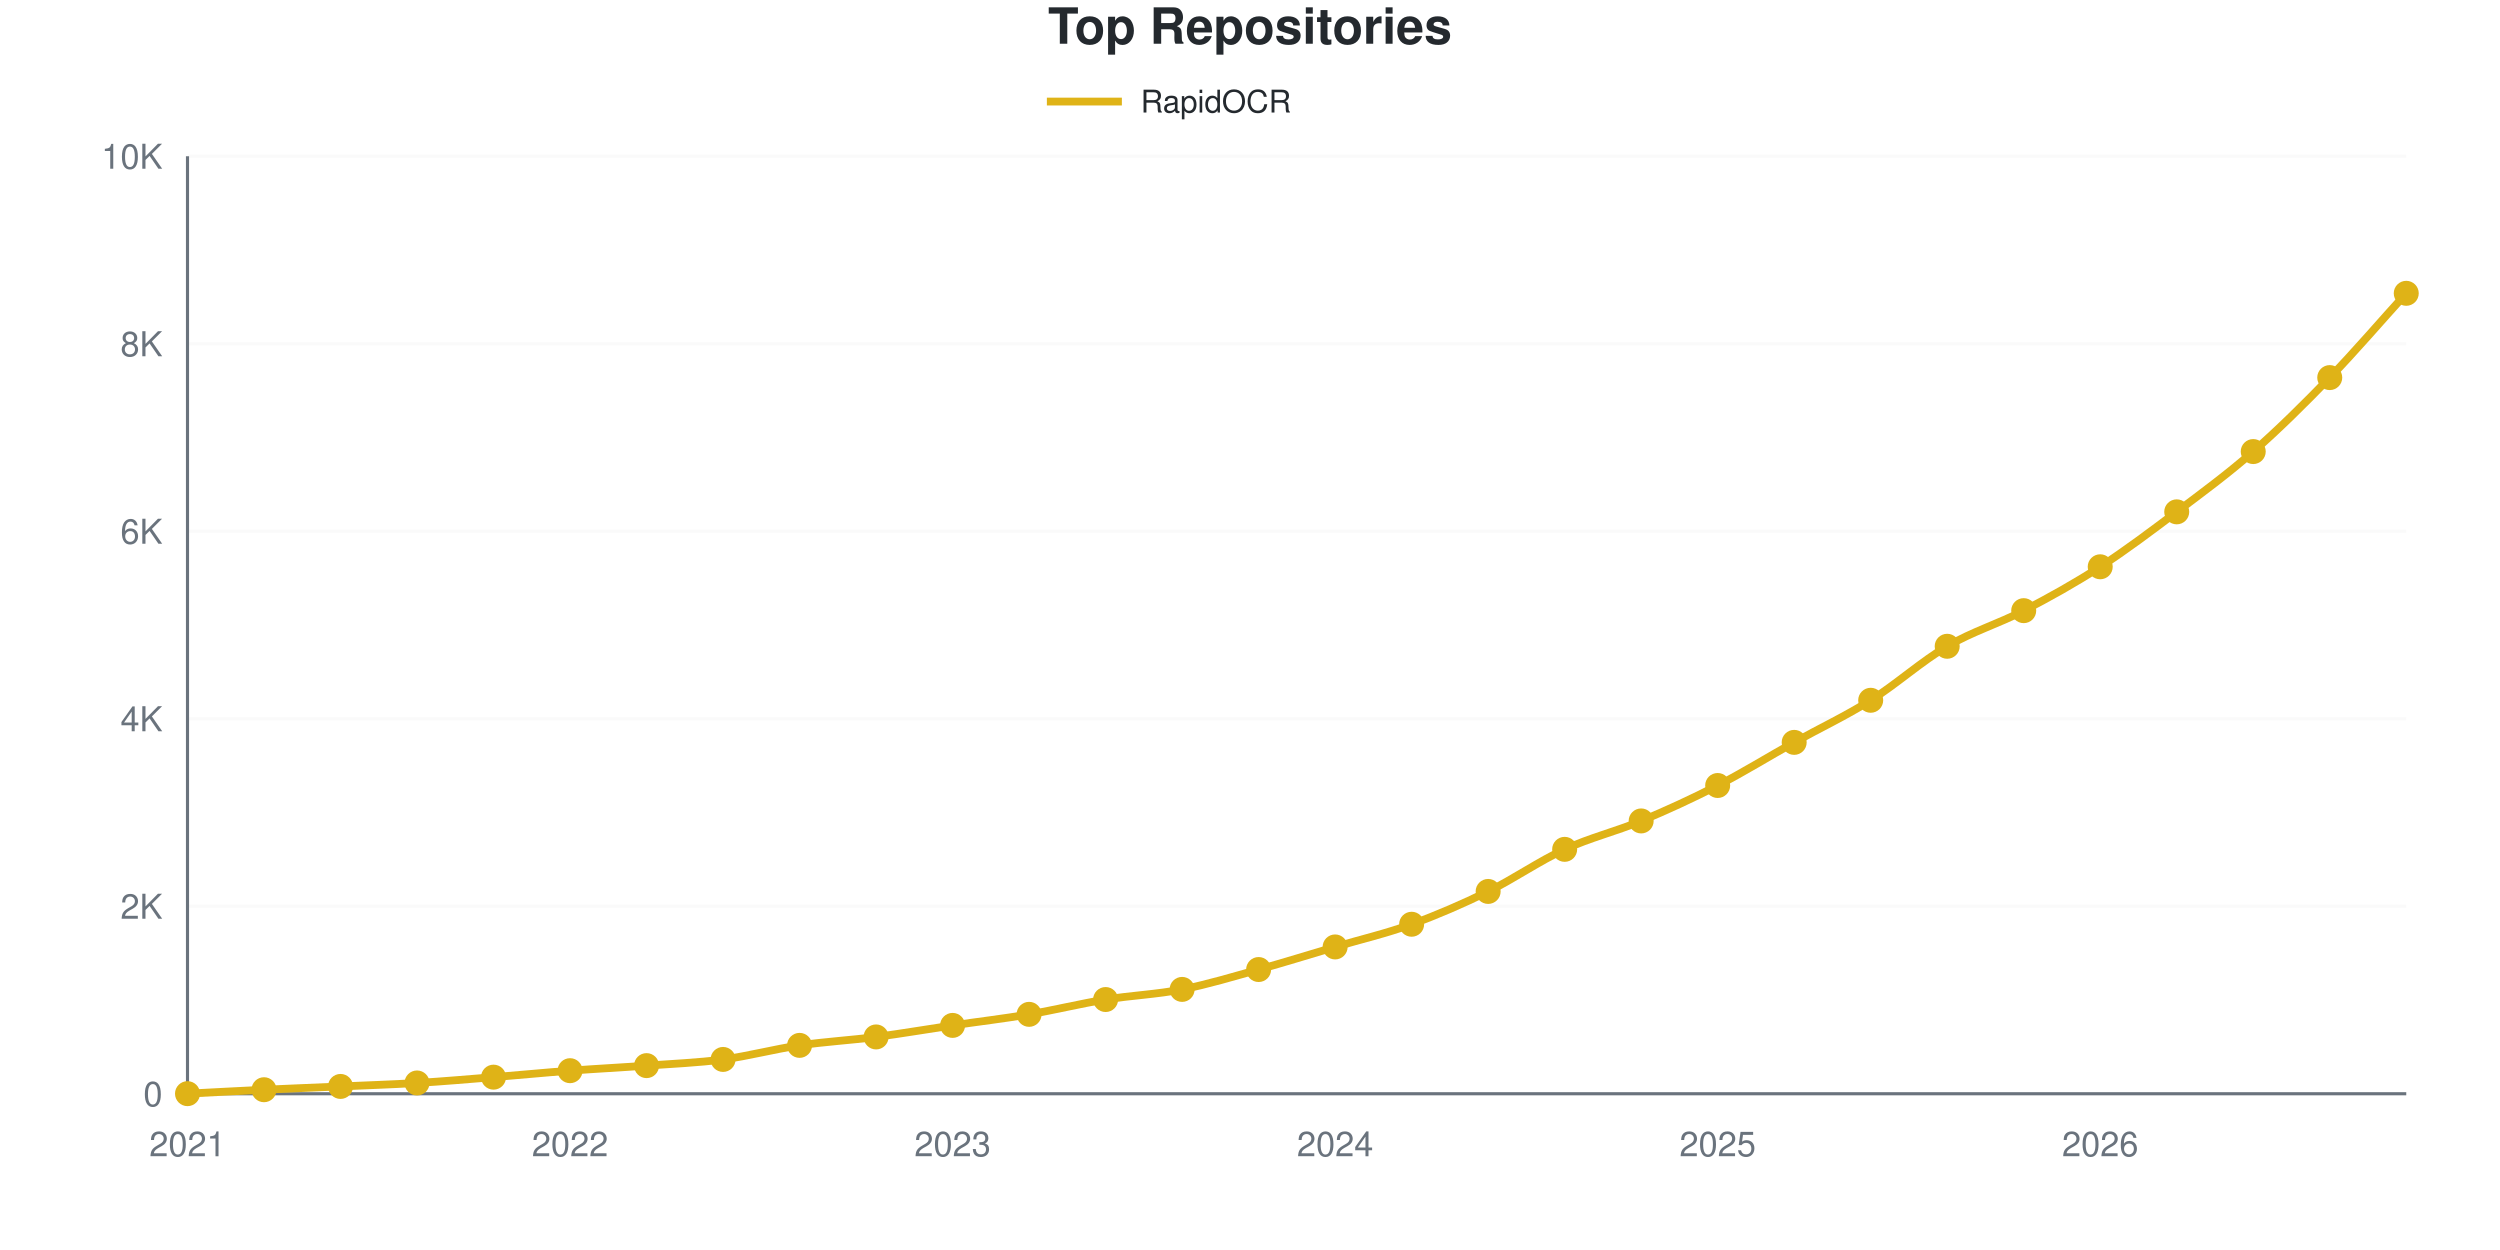
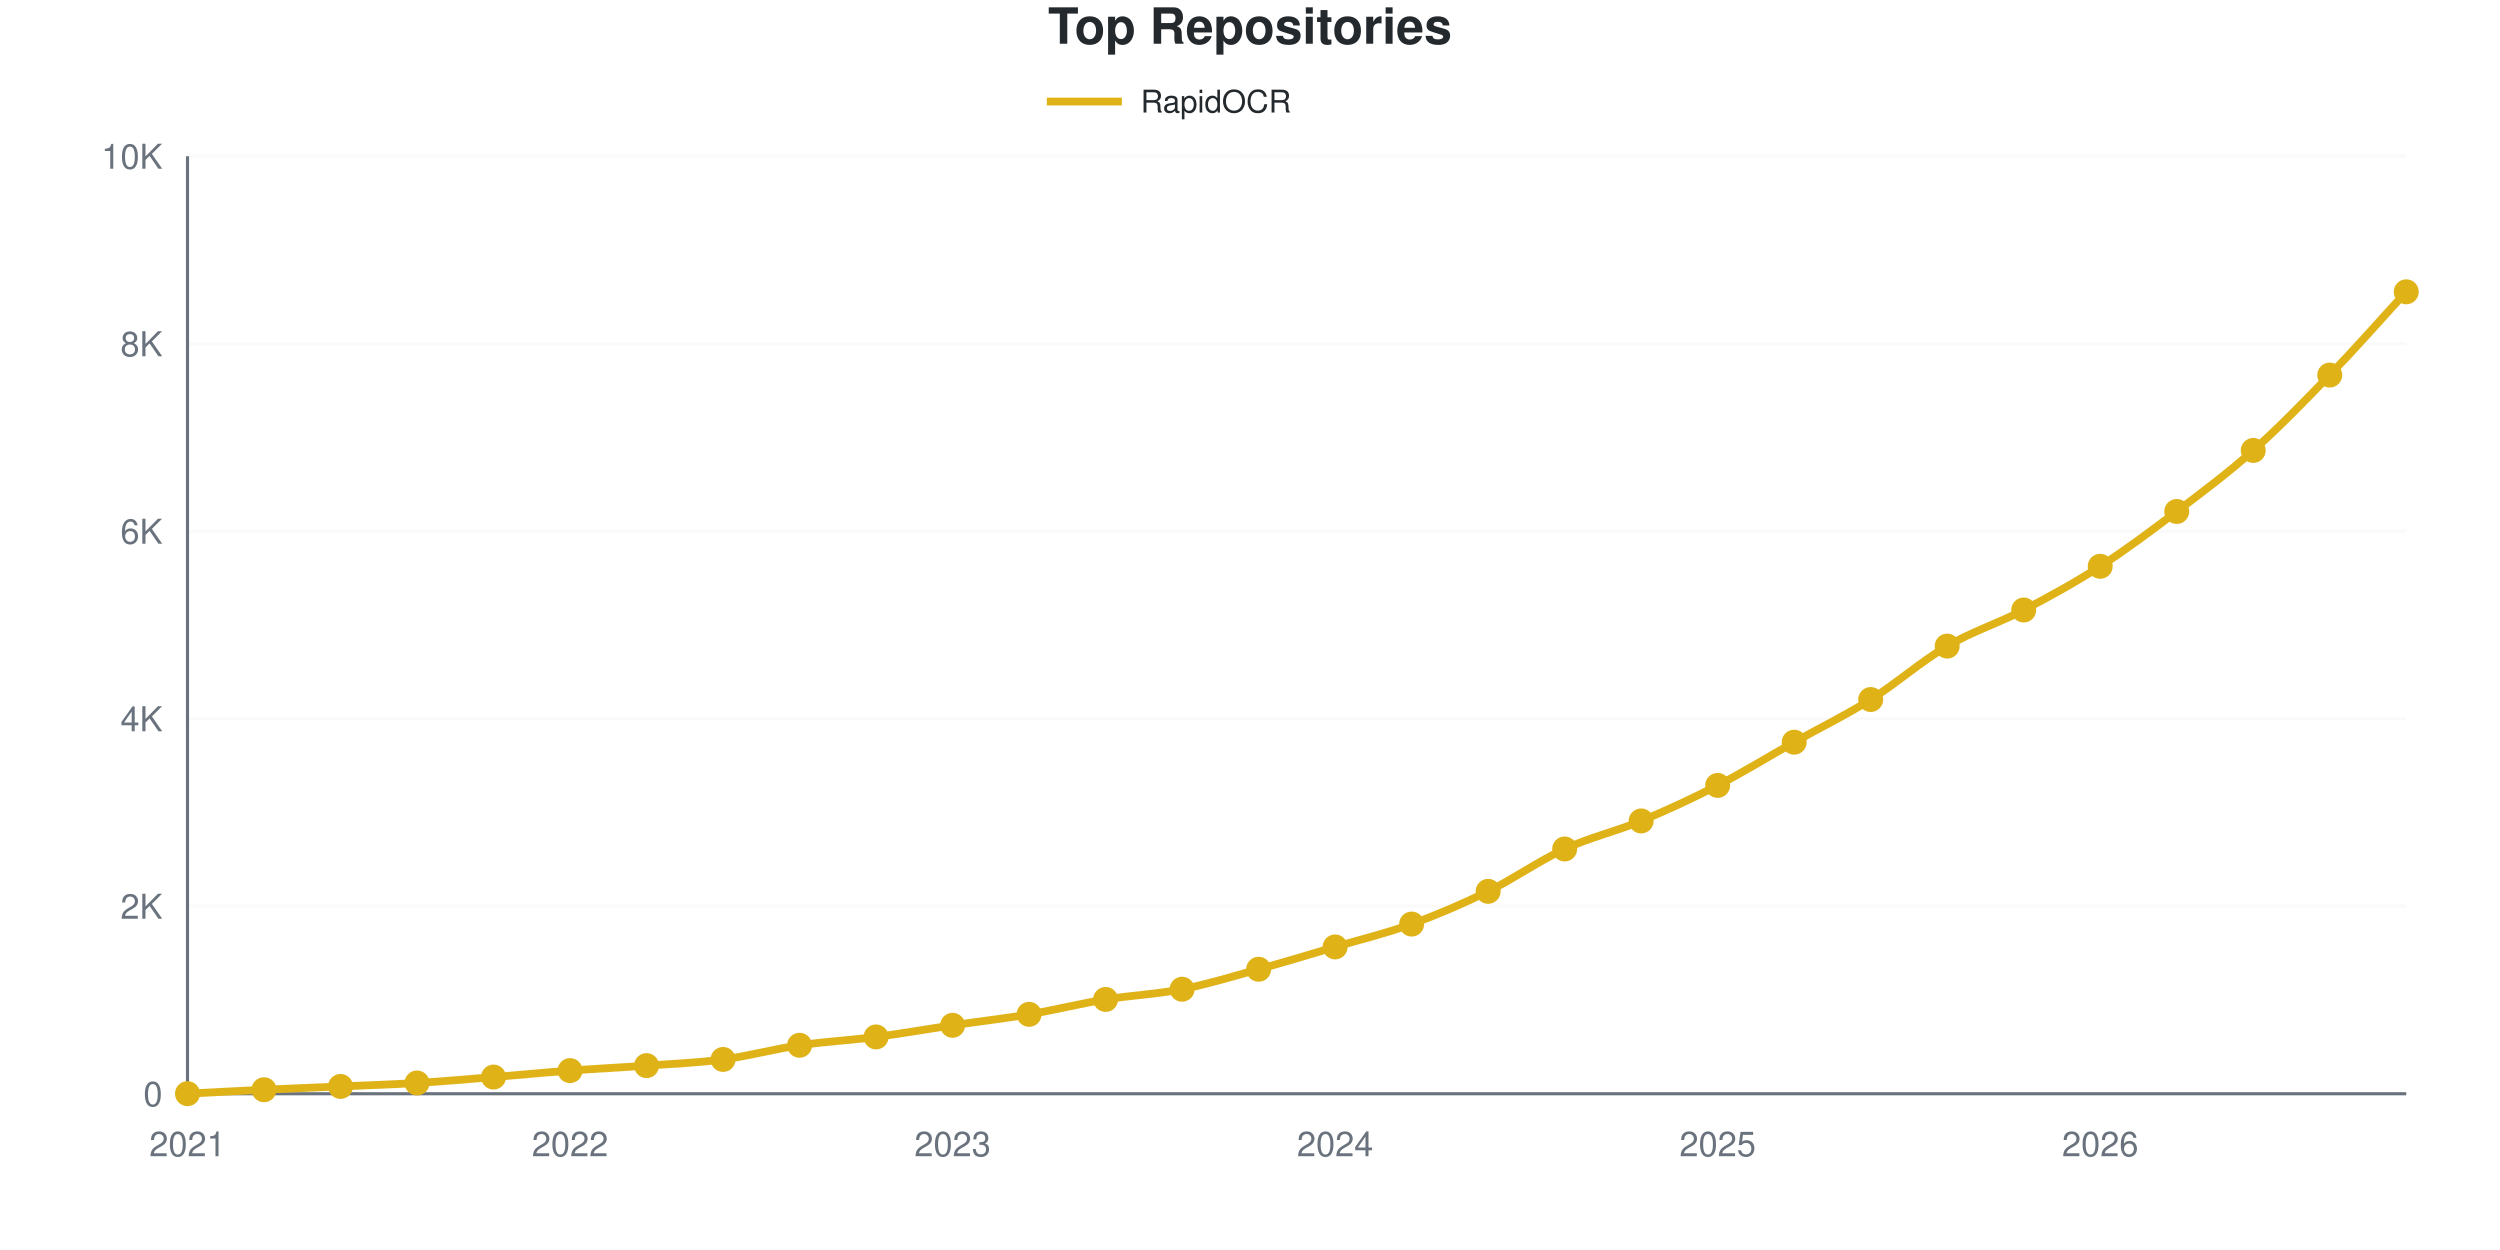
<svg xmlns="http://www.w3.org/2000/svg" viewBox="0 0 800 400" width="800" height="400" role="img">
  <style>
    @media (prefers-reduced-motion: no-preference) {
      @keyframes drawLine {
        to { stroke-dashoffset: 0; }
      }
      @keyframes fadeInPoint {
        0% { opacity: 0; }
        100% { opacity: 1; }
      }
      .data-line-0 {
        stroke-dasharray: 1167;
        stroke-dashoffset: 1167;
        animation: drawLine 2s ease-out forwards;
      }
      .data-point {
        opacity: 0;
        animation: fadeInPoint 0.5s ease-out forwards;
      }
    }
    .chart-bg { fill: #fff; }
    .chart-text { fill: #24292e; }
    .chart-muted { fill: #6a737d; }
    .chart-grid { stroke: #eee; }
    .chart-axis { stroke: #6a737d; }
    @media (prefers-color-scheme: dark) {
      .chart-bg { fill: #0d1117; }
      .chart-text { fill: #e6edf3; }
      .chart-muted { fill: #8b949e; }
      .chart-grid { stroke: #21262d; }
      .chart-axis { stroke: #8b949e; }
    }
  </style>
  <rect width="800" height="400" class="chart-bg" />
  <text x="400" y="14" text-anchor="middle" class="chart-text" font-size="16" font-weight="bold" font-family="-apple-system, BlinkMacSystemFont, 'Segoe UI', Helvetica, Arial, sans-serif">Top Repositories</text>
  <g class="legend">
    <line x1="335" y1="32.5" x2="359" y2="32.5" stroke="#dfb317" stroke-width="2.5" />
    <text x="365" y="36" class="chart-text" font-size="10" font-family="-apple-system, BlinkMacSystemFont, 'Segoe UI', Helvetica, Arial, sans-serif">RapidOCR</text>
  </g>
  <g class="grid">
    <line x1="60" y1="350" x2="770" y2="350" class="chart-grid" stroke-opacity="0.3" />
    <text x="52" y="354" text-anchor="end" class="chart-muted" font-size="11" font-family="-apple-system, BlinkMacSystemFont, 'Segoe UI', Helvetica, Arial, sans-serif">0</text>
    <line x1="60" y1="290" x2="770" y2="290" class="chart-grid" stroke-opacity="0.3" />
    <text x="52" y="294" text-anchor="end" class="chart-muted" font-size="11" font-family="-apple-system, BlinkMacSystemFont, 'Segoe UI', Helvetica, Arial, sans-serif">2K</text>
    <line x1="60" y1="230" x2="770" y2="230" class="chart-grid" stroke-opacity="0.3" />
    <text x="52" y="234" text-anchor="end" class="chart-muted" font-size="11" font-family="-apple-system, BlinkMacSystemFont, 'Segoe UI', Helvetica, Arial, sans-serif">4K</text>
    <line x1="60" y1="170" x2="770" y2="170" class="chart-grid" stroke-opacity="0.3" />
    <text x="52" y="174" text-anchor="end" class="chart-muted" font-size="11" font-family="-apple-system, BlinkMacSystemFont, 'Segoe UI', Helvetica, Arial, sans-serif">6K</text>
    <line x1="60" y1="110" x2="770" y2="110" class="chart-grid" stroke-opacity="0.3" />
    <text x="52" y="114" text-anchor="end" class="chart-muted" font-size="11" font-family="-apple-system, BlinkMacSystemFont, 'Segoe UI', Helvetica, Arial, sans-serif">8K</text>
    <line x1="60" y1="50" x2="770" y2="50" class="chart-grid" stroke-opacity="0.3" />
    <text x="52" y="54" text-anchor="end" class="chart-muted" font-size="11" font-family="-apple-system, BlinkMacSystemFont, 'Segoe UI', Helvetica, Arial, sans-serif">10K</text>
  </g>
  <g class="milestones">
    
  </g>
  <g class="x-axis">
    <text x="60" y="370" text-anchor="middle" class="chart-muted" font-size="11" font-family="-apple-system, BlinkMacSystemFont, 'Segoe UI', Helvetica, Arial, sans-serif">2021</text>
    <text x="182.414" y="370" text-anchor="middle" class="chart-muted" font-size="11" font-family="-apple-system, BlinkMacSystemFont, 'Segoe UI', Helvetica, Arial, sans-serif">2022</text>
    <text x="304.828" y="370" text-anchor="middle" class="chart-muted" font-size="11" font-family="-apple-system, BlinkMacSystemFont, 'Segoe UI', Helvetica, Arial, sans-serif">2023</text>
    <text x="427.241" y="370" text-anchor="middle" class="chart-muted" font-size="11" font-family="-apple-system, BlinkMacSystemFont, 'Segoe UI', Helvetica, Arial, sans-serif">2024</text>
    <text x="549.655" y="370" text-anchor="middle" class="chart-muted" font-size="11" font-family="-apple-system, BlinkMacSystemFont, 'Segoe UI', Helvetica, Arial, sans-serif">2025</text>
    <text x="672.069" y="370" text-anchor="middle" class="chart-muted" font-size="11" font-family="-apple-system, BlinkMacSystemFont, 'Segoe UI', Helvetica, Arial, sans-serif">2026</text>
  </g>
  <line x1="60" y1="50" x2="60" y2="350" class="chart-axis" stroke-width="1" />
  <line x1="60" y1="350" x2="770" y2="350" class="chart-axis" stroke-width="1" />
-   <path d="M60,349.97 C68.161,349.55 76.322,349.095 84.483,348.71 C92.644,348.325 100.805,348.02 108.966,347.66 C117.126,347.3 125.287,347.045 133.448,346.55 C141.609,346.055 149.77,345.345 157.931,344.69 C166.092,344.035 174.253,343.235 182.414,342.62 C190.575,342.005 198.736,341.6 206.897,341 C215.057,340.4 223.218,340.1 231.379,339.02 C239.54,337.94 247.701,335.72 255.862,334.52 C264.023,333.32 272.184,332.885 280.345,331.82 C288.506,330.755 296.667,329.335 304.828,328.13 C312.989,326.925 321.149,325.97 329.31,324.59 C337.471,323.21 345.632,321.18 353.793,319.85 C361.954,318.52 370.115,318.21 378.276,316.61 C386.437,315.01 394.598,312.515 402.759,310.25 C410.92,307.985 419.08,305.435 427.241,303.02 C435.402,300.605 443.563,298.72 451.724,295.76 C459.885,292.8 468.046,289.255 476.207,285.26 C484.368,281.265 492.529,275.55 500.69,271.79 C508.851,268.03 517.011,266.105 525.172,262.7 C533.333,259.295 541.494,255.55 549.655,251.36 C557.816,247.17 565.977,242.105 574.138,237.56 C582.299,233.015 590.46,229.215 598.621,224.09 C606.782,218.965 614.943,211.59 623.103,206.81 C631.264,202.03 639.425,199.65 647.586,195.41 C655.747,191.17 663.908,186.64 672.069,181.37 C680.23,176.1 688.391,169.935 696.552,163.79 C704.713,157.645 712.874,151.66 721.034,144.5 C729.195,137.34 737.356,129.27 745.517,120.83 C753.678,112.39 761.839,102.85 770,93.86" fill="none" stroke="#dfb317" stroke-width="2.5" class="data-line-0" />
+   <path d="M60,349.97 C68.161,349.55 76.322,349.095 84.483,348.71 C92.644,348.325 100.805,348.02 108.966,347.66 C117.126,347.3 125.287,347.05 133.448,346.55 C141.609,346.05 149.77,345.32 157.931,344.66 C166.092,344 174.253,343.2 182.414,342.59 C190.575,341.98 198.736,341.595 206.897,341 C215.057,340.405 223.218,340.105 231.379,339.02 C239.54,337.935 247.701,335.69 255.862,334.49 C264.023,333.29 272.184,332.885 280.345,331.82 C288.506,330.755 296.667,329.305 304.828,328.1 C312.989,326.895 321.149,325.97 329.31,324.59 C337.471,323.21 345.632,321.16 353.793,319.82 C361.954,318.48 370.115,318.16 378.276,316.55 C386.437,314.94 394.598,312.415 402.759,310.16 C410.92,307.905 419.08,305.43 427.241,303.02 C435.402,300.61 443.563,298.665 451.724,295.7 C459.885,292.735 468.046,289.235 476.207,285.23 C484.368,281.225 492.529,275.425 500.69,271.67 C508.851,267.915 517.011,266.09 525.172,262.7 C533.333,259.31 541.494,255.53 549.655,251.33 C557.816,247.13 565.977,242.08 574.138,237.5 C582.299,232.92 590.46,228.975 598.621,223.85 C606.782,218.725 614.943,211.525 623.103,206.75 C631.264,201.975 639.425,199.455 647.586,195.2 C655.747,190.945 663.908,186.475 672.069,181.22 C680.23,175.965 688.391,169.85 696.552,163.67 C704.713,157.49 712.874,151.415 721.034,144.14 C729.195,136.865 737.356,128.48 745.517,120.02 C753.678,111.56 761.839,102.26 770,93.38" fill="none" stroke="#dfb317" stroke-width="2.5" class="data-line-0" />
  <g class="points">
    <circle cx="60" cy="349.97" r="4" fill="#dfb317" class="data-point" style="animation-delay: 1.50s" />
    <circle cx="84.483" cy="348.71" r="4" fill="#dfb317" class="data-point" style="animation-delay: 1.55s" />
    <circle cx="108.966" cy="347.66" r="4" fill="#dfb317" class="data-point" style="animation-delay: 1.60s" />
    <circle cx="133.448" cy="346.55" r="4" fill="#dfb317" class="data-point" style="animation-delay: 1.65s" />
-     <circle cx="157.931" cy="344.69" r="4" fill="#dfb317" class="data-point" style="animation-delay: 1.70s" />
-     <circle cx="182.414" cy="342.62" r="4" fill="#dfb317" class="data-point" style="animation-delay: 1.75s" />
+     <circle cx="157.931" cy="344.66" r="4" fill="#dfb317" class="data-point" style="animation-delay: 1.70s" />
+     <circle cx="182.414" cy="342.59" r="4" fill="#dfb317" class="data-point" style="animation-delay: 1.75s" />
    <circle cx="206.897" cy="341" r="4" fill="#dfb317" class="data-point" style="animation-delay: 1.80s" />
    <circle cx="231.379" cy="339.02" r="4" fill="#dfb317" class="data-point" style="animation-delay: 1.85s" />
-     <circle cx="255.862" cy="334.52" r="4" fill="#dfb317" class="data-point" style="animation-delay: 1.90s" />
+     <circle cx="255.862" cy="334.49" r="4" fill="#dfb317" class="data-point" style="animation-delay: 1.90s" />
    <circle cx="280.345" cy="331.82" r="4" fill="#dfb317" class="data-point" style="animation-delay: 1.95s" />
-     <circle cx="304.828" cy="328.13" r="4" fill="#dfb317" class="data-point" style="animation-delay: 2.00s" />
+     <circle cx="304.828" cy="328.1" r="4" fill="#dfb317" class="data-point" style="animation-delay: 2.00s" />
    <circle cx="329.31" cy="324.59" r="4" fill="#dfb317" class="data-point" style="animation-delay: 2.05s" />
-     <circle cx="353.793" cy="319.85" r="4" fill="#dfb317" class="data-point" style="animation-delay: 2.10s" />
-     <circle cx="378.276" cy="316.61" r="4" fill="#dfb317" class="data-point" style="animation-delay: 2.15s" />
-     <circle cx="402.759" cy="310.25" r="4" fill="#dfb317" class="data-point" style="animation-delay: 2.20s" />
+     <circle cx="353.793" cy="319.82" r="4" fill="#dfb317" class="data-point" style="animation-delay: 2.10s" />
+     <circle cx="378.276" cy="316.55" r="4" fill="#dfb317" class="data-point" style="animation-delay: 2.15s" />
+     <circle cx="402.759" cy="310.16" r="4" fill="#dfb317" class="data-point" style="animation-delay: 2.20s" />
    <circle cx="427.241" cy="303.02" r="4" fill="#dfb317" class="data-point" style="animation-delay: 2.25s" />
-     <circle cx="451.724" cy="295.76" r="4" fill="#dfb317" class="data-point" style="animation-delay: 2.30s" />
-     <circle cx="476.207" cy="285.26" r="4" fill="#dfb317" class="data-point" style="animation-delay: 2.35s" />
-     <circle cx="500.69" cy="271.79" r="4" fill="#dfb317" class="data-point" style="animation-delay: 2.40s" />
+     <circle cx="451.724" cy="295.7" r="4" fill="#dfb317" class="data-point" style="animation-delay: 2.30s" />
+     <circle cx="476.207" cy="285.23" r="4" fill="#dfb317" class="data-point" style="animation-delay: 2.35s" />
+     <circle cx="500.69" cy="271.67" r="4" fill="#dfb317" class="data-point" style="animation-delay: 2.40s" />
    <circle cx="525.172" cy="262.7" r="4" fill="#dfb317" class="data-point" style="animation-delay: 2.45s" />
-     <circle cx="549.655" cy="251.36" r="4" fill="#dfb317" class="data-point" style="animation-delay: 2.50s" />
-     <circle cx="574.138" cy="237.56" r="4" fill="#dfb317" class="data-point" style="animation-delay: 2.55s" />
-     <circle cx="598.621" cy="224.09" r="4" fill="#dfb317" class="data-point" style="animation-delay: 2.60s" />
-     <circle cx="623.103" cy="206.81" r="4" fill="#dfb317" class="data-point" style="animation-delay: 2.65s" />
-     <circle cx="647.586" cy="195.41" r="4" fill="#dfb317" class="data-point" style="animation-delay: 2.70s" />
-     <circle cx="672.069" cy="181.37" r="4" fill="#dfb317" class="data-point" style="animation-delay: 2.75s" />
-     <circle cx="696.552" cy="163.79" r="4" fill="#dfb317" class="data-point" style="animation-delay: 2.80s" />
-     <circle cx="721.034" cy="144.5" r="4" fill="#dfb317" class="data-point" style="animation-delay: 2.85s" />
-     <circle cx="745.517" cy="120.83" r="4" fill="#dfb317" class="data-point" style="animation-delay: 2.90s" />
-     <circle cx="770" cy="93.86" r="4" fill="#dfb317" class="data-point" style="animation-delay: 2.95s" />
+     <circle cx="549.655" cy="251.33" r="4" fill="#dfb317" class="data-point" style="animation-delay: 2.50s" />
+     <circle cx="574.138" cy="237.5" r="4" fill="#dfb317" class="data-point" style="animation-delay: 2.55s" />
+     <circle cx="598.621" cy="223.85" r="4" fill="#dfb317" class="data-point" style="animation-delay: 2.60s" />
+     <circle cx="623.103" cy="206.75" r="4" fill="#dfb317" class="data-point" style="animation-delay: 2.65s" />
+     <circle cx="647.586" cy="195.2" r="4" fill="#dfb317" class="data-point" style="animation-delay: 2.70s" />
+     <circle cx="672.069" cy="181.22" r="4" fill="#dfb317" class="data-point" style="animation-delay: 2.75s" />
+     <circle cx="696.552" cy="163.67" r="4" fill="#dfb317" class="data-point" style="animation-delay: 2.80s" />
+     <circle cx="721.034" cy="144.14" r="4" fill="#dfb317" class="data-point" style="animation-delay: 2.85s" />
+     <circle cx="745.517" cy="120.02" r="4" fill="#dfb317" class="data-point" style="animation-delay: 2.90s" />
+     <circle cx="770" cy="93.38" r="4" fill="#dfb317" class="data-point" style="animation-delay: 2.95s" />
  </g>
</svg>
